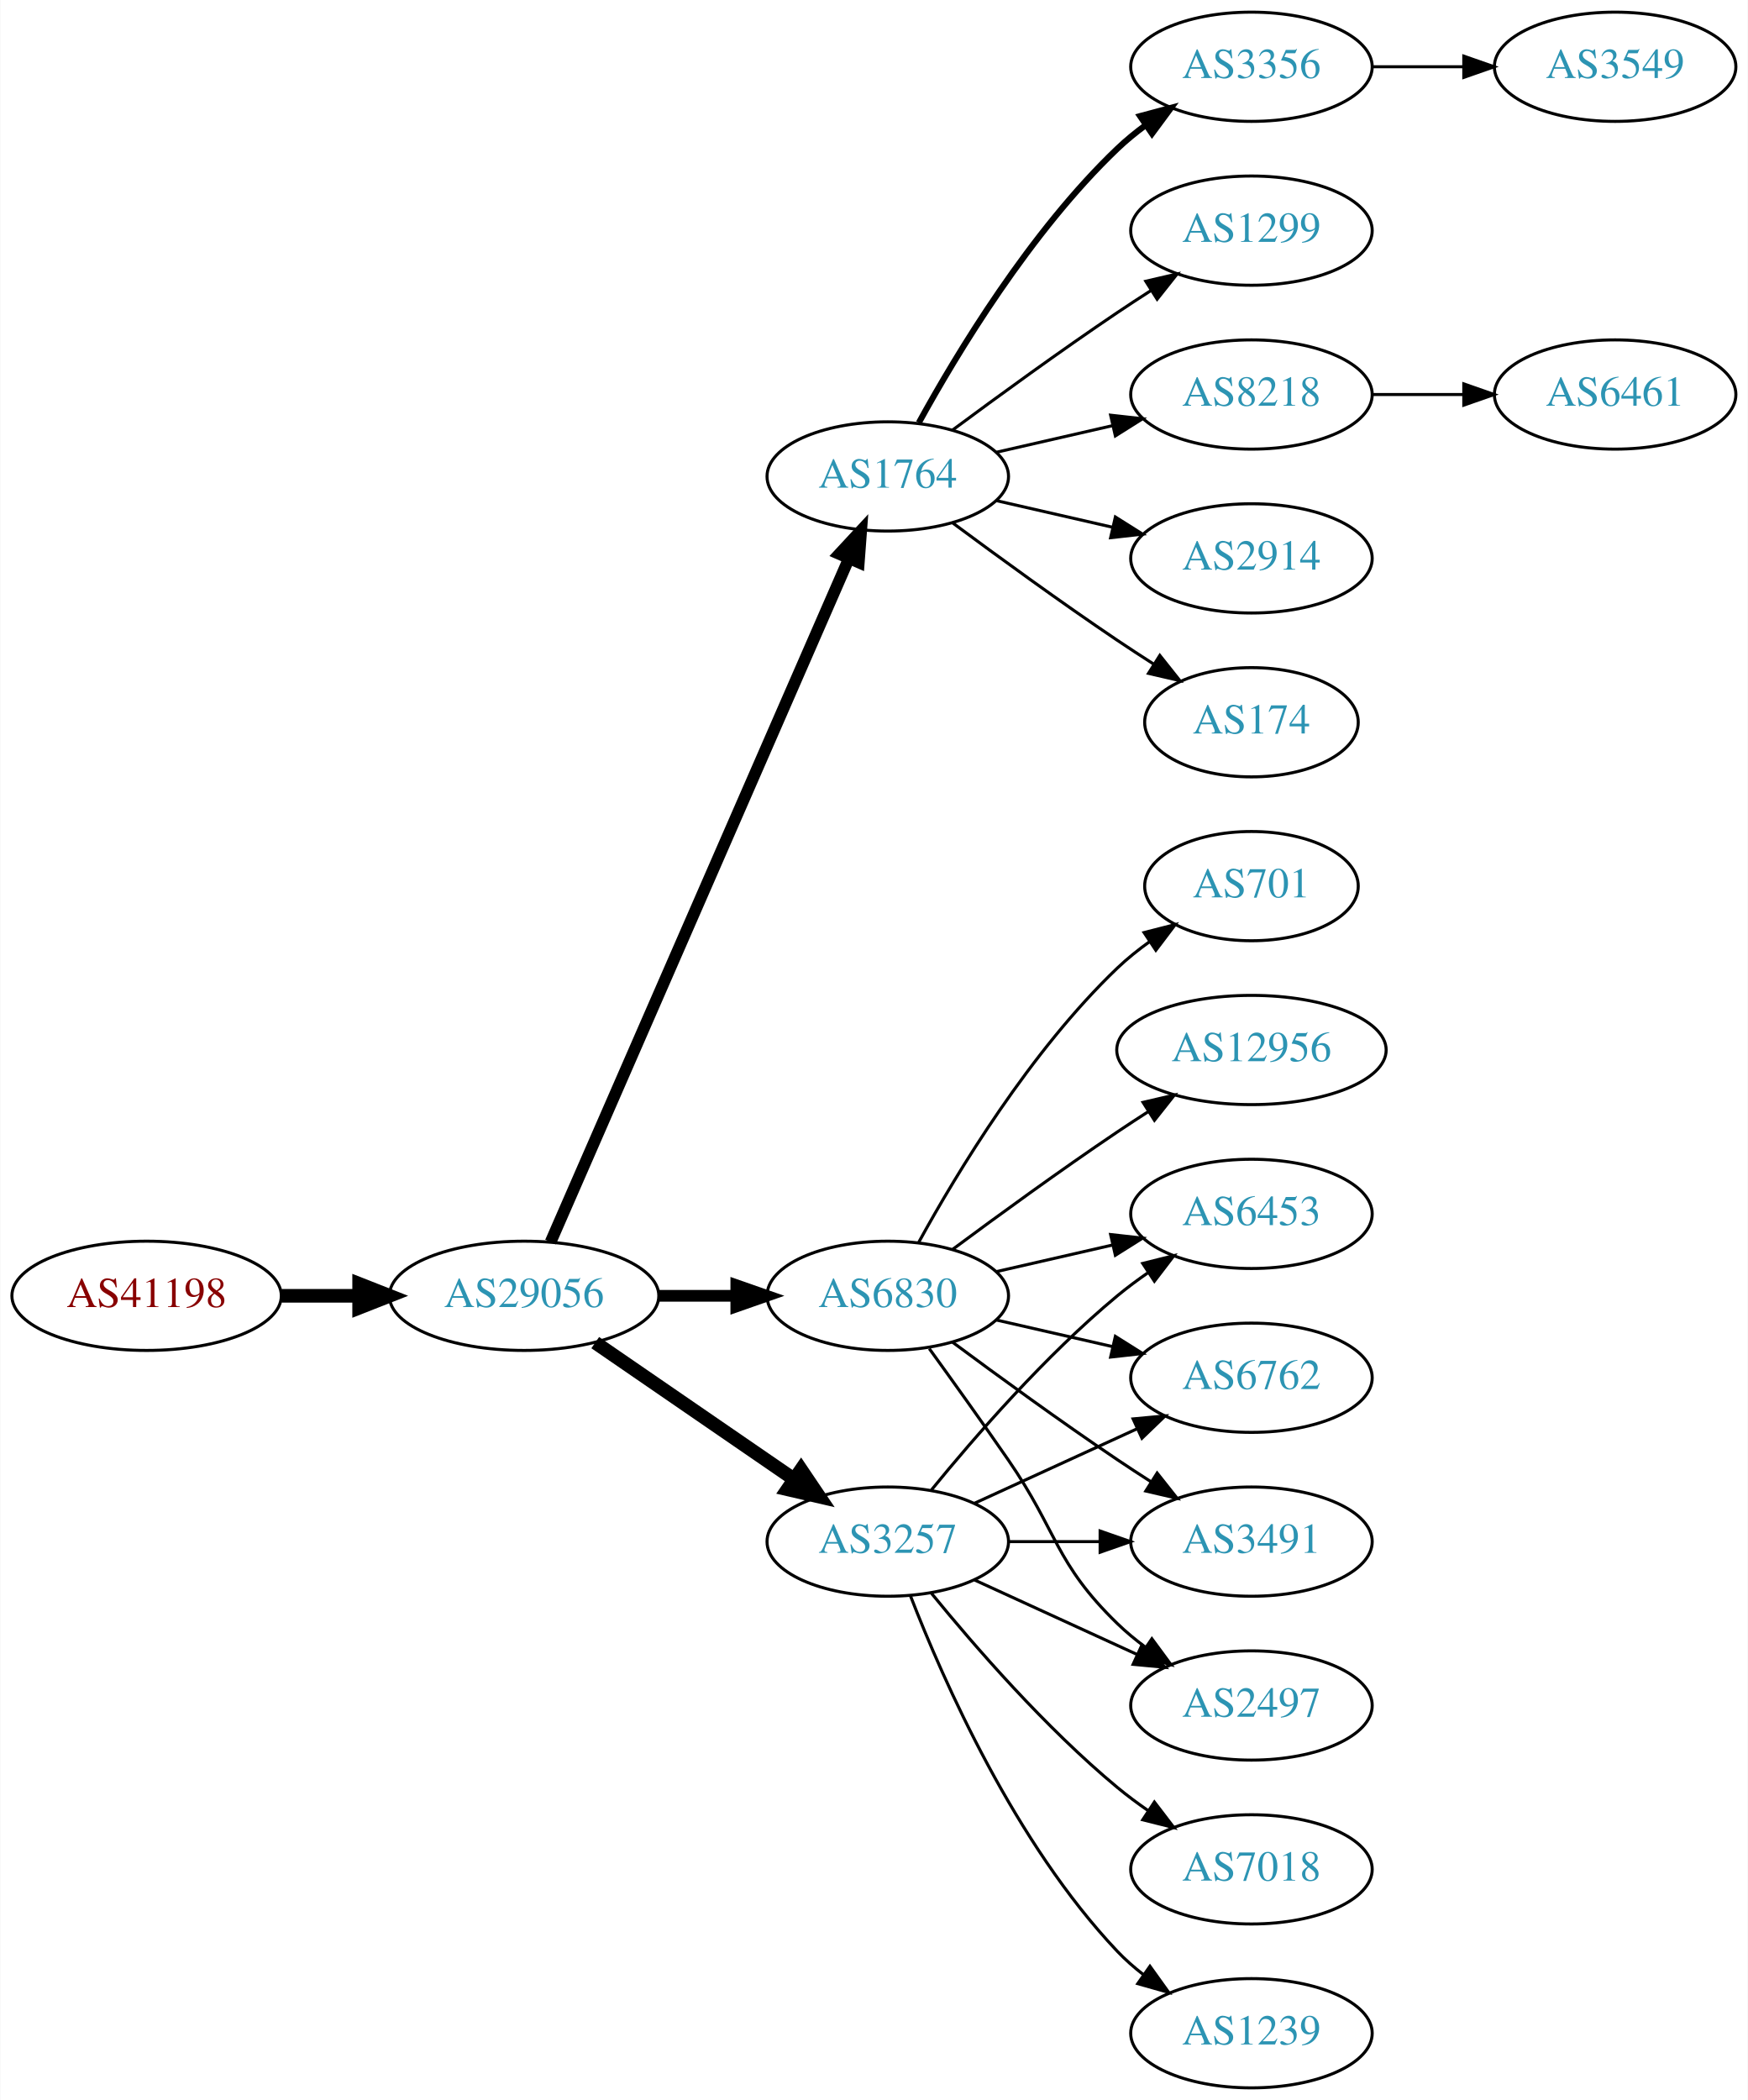
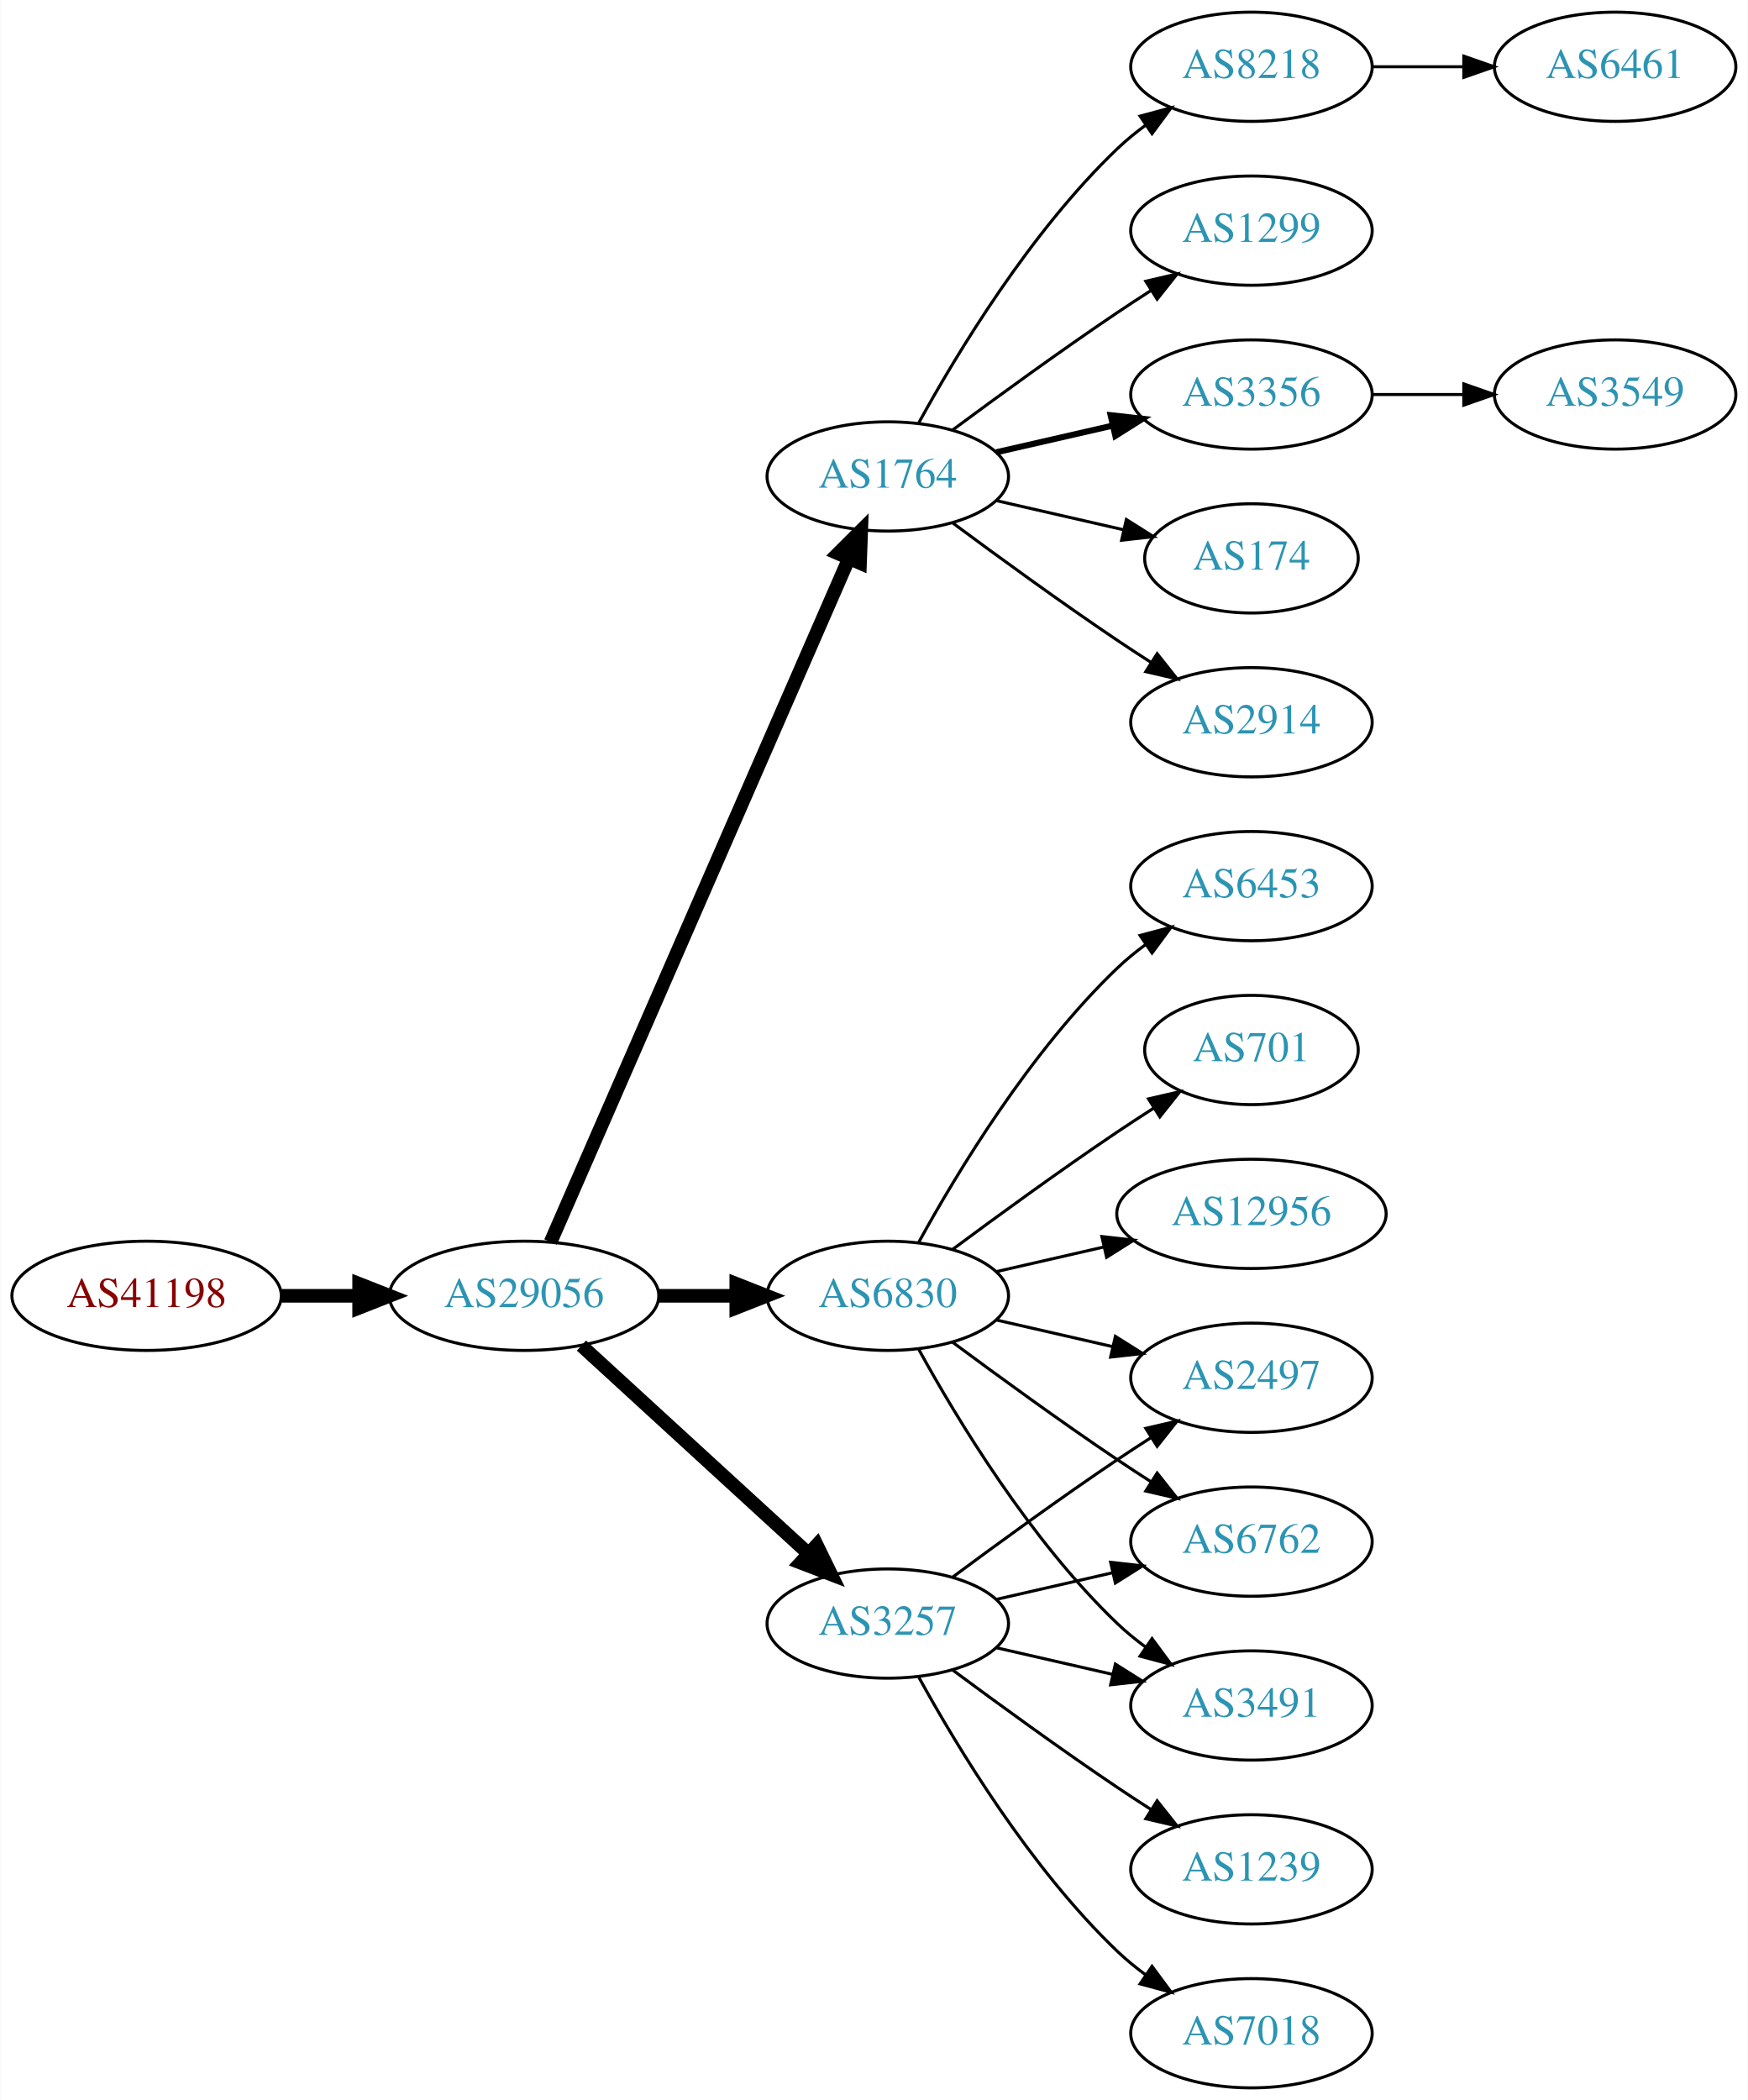
<svg xmlns="http://www.w3.org/2000/svg" xmlns:xlink="http://www.w3.org/1999/xlink" width="576pt" height="692pt" viewBox="0.00 0.00 575.76 692.00">
  <g id="graph0" class="graph" transform="scale(1 1) rotate(0) translate(4 688)">
    <polygon fill="white" stroke="none" points="-4,4 -4,-688 571.762,-688 571.762,4 -4,4" />
    <g id="node1" class="node">
      <g id="a_node1">
        <a xlink:href="/asn/41198" xlink:title="AS41198 ~ Am Seering 13-14 [AT]">
          <ellipse fill="#ffffff" stroke="black" cx="44.196" cy="-261" rx="44.393" ry="18" />
          <text text-anchor="middle" x="44.196" y="-257.3" font-family="Times,serif" font-size="14.00" fill="#880000">AS41198</text>
        </a>
      </g>
    </g>
    <g id="node2" class="node">
      <g id="a_node2">
        <a xlink:href="/asn/29056" xlink:title="AS29056 ~ Citycom Telekommunikation GmbH [AT]">
          <ellipse fill="#ffffff" stroke="black" cx="168.588" cy="-261" rx="44.393" ry="18" />
          <text text-anchor="middle" x="168.588" y="-257.3" font-family="Times,serif" font-size="14.00" fill="#2c94b3">AS29056</text>
        </a>
      </g>
    </g>
    <g id="edge1" class="edge">
      <path fill="none" stroke="black" stroke-width="4.5" d="M88.692,-261C96.898,-261 105.569,-261 114.041,-261" />
      <polygon fill="black" stroke="black" stroke-width="4.5" points="114.233,-264.938 124.233,-261 114.233,-257.063 114.233,-264.938" />
    </g>
    <g id="node3" class="node">
      <g id="a_node3">
        <a xlink:href="/asn/1764" xlink:title="AS1764 ~ NEXTLAYER-AS [AT]">
          <ellipse fill="#ffffff" stroke="black" cx="288.431" cy="-531" rx="39.794" ry="18" />
          <text text-anchor="middle" x="288.431" y="-527.3" font-family="Times,serif" font-size="14.00" fill="#2c94b3">AS1764</text>
        </a>
      </g>
    </g>
    <g id="edge2" class="edge">
-       <path fill="none" stroke="black" stroke-width="3.857" d="M177.32,-278.715C197.421,-324.771 251.43,-448.514 275.533,-503.739" />
-       <polygon fill="black" stroke="black" stroke-width="3.857" points="272.462,-505.454 279.67,-513.219 278.878,-502.654 272.462,-505.454" />
+       <path fill="none" stroke="black" stroke-width="4.5" d="M177.32,-278.715C197.421,-324.771 251.43,-448.514 275.533,-503.739" />
+       <polygon fill="black" stroke="black" stroke-width="4.5" points="272.061,-505.629 279.67,-513.219 279.279,-502.479 272.061,-505.629" />
    </g>
    <g id="node4" class="node">
      <g id="a_node4">
        <a xlink:href="/asn/3257" xlink:title="AS3257 ~ GTT [DE]">
-           <ellipse fill="#ffffff" stroke="black" cx="288.431" cy="-180" rx="39.794" ry="18" />
-           <text text-anchor="middle" x="288.431" y="-176.3" font-family="Times,serif" font-size="14.00" fill="#2c94b3">AS3257</text>
+           <ellipse fill="#ffffff" stroke="black" cx="288.431" cy="-153" rx="39.794" ry="18" />
+           <text text-anchor="middle" x="288.431" y="-149.3" font-family="Times,serif" font-size="14.00" fill="#2c94b3">AS3257</text>
        </a>
      </g>
    </g>
    <g id="edge3" class="edge">
-       <path fill="none" stroke="black" stroke-width="4.5" d="M192.031,-245.574C210.612,-232.802 237.173,-214.545 257.553,-200.537" />
-       <polygon fill="black" stroke="black" stroke-width="4.5" points="259.856,-203.731 265.867,-194.822 255.396,-197.242 259.856,-203.731" />
+       <path fill="none" stroke="black" stroke-width="4.5" d="M187.486,-244.597C207.414,-226.333 239.772,-196.678 262.249,-176.079" />
+       <polygon fill="black" stroke="black" stroke-width="4.5" points="265.039,-178.863 269.751,-169.203 259.718,-173.057 265.039,-178.863" />
    </g>
    <g id="node5" class="node">
      <g id="a_node5">
        <a xlink:href="/asn/6830" xlink:title="AS6830 ~ LGI-UPC [AT]">
          <ellipse fill="#ffffff" stroke="black" cx="288.431" cy="-261" rx="39.794" ry="18" />
          <text text-anchor="middle" x="288.431" y="-257.3" font-family="Times,serif" font-size="14.00" fill="#2c94b3">AS6830</text>
        </a>
      </g>
    </g>
    <g id="edge4" class="edge">
-       <path fill="none" stroke="black" stroke-width="3.857" d="M212.799,-261C221.112,-261 229.875,-261 238.357,-261" />
-       <polygon fill="black" stroke="black" stroke-width="3.857" points="238.516,-264.5 248.516,-261 238.516,-257.5 238.516,-264.5" />
+       <path fill="none" stroke="black" stroke-width="4.5" d="M212.799,-261C221.112,-261 229.875,-261 238.357,-261" />
+       <polygon fill="black" stroke="black" stroke-width="4.5" points="238.516,-264.938 248.516,-261 238.516,-257.063 238.516,-264.938" />
    </g>
    <g id="node6" class="node">
      <g id="a_node6">
-         <a xlink:href="/asn/174" xlink:title="AS174 ~ Cogent Communications [US]">
-           <ellipse fill="#ffffff" stroke="black" cx="408.273" cy="-450" rx="35.194" ry="18" />
-           <text text-anchor="middle" x="408.273" y="-446.3" font-family="Times,serif" font-size="14.00" fill="#2c94b3">AS174</text>
+         <a xlink:href="/asn/2914" xlink:title="AS2914 ~ NTT America, Inc. [US]">
+           <ellipse fill="#ffffff" stroke="black" cx="408.273" cy="-450" rx="39.794" ry="18" />
+           <text text-anchor="middle" x="408.273" y="-446.3" font-family="Times,serif" font-size="14.00" fill="#2c94b3">AS2914</text>
        </a>
      </g>
    </g>
    <g id="edge5" class="edge">
-       <path fill="none" stroke="black" d="M309.761,-515.723C324.623,-504.696 345.368,-489.593 364.077,-477 367.895,-474.431 371.945,-471.79 375.975,-469.214" />
-       <polygon fill="black" stroke="black" points="378.079,-472.025 384.669,-463.729 374.344,-466.105 378.079,-472.025" />
+       <path fill="none" stroke="black" d="M309.761,-515.723C324.623,-504.696 345.368,-489.593 364.077,-477 367.626,-474.611 371.377,-472.161 375.125,-469.758" />
+       <polygon fill="black" stroke="black" points="377.193,-472.591 383.774,-464.288 373.451,-466.675 377.193,-472.591" />
    </g>
    <g id="node7" class="node">
      <g id="a_node7">
-         <a xlink:href="/asn/3356" xlink:title="AS3356 ~ Level 3 Parent, LLC [US]">
+         <a xlink:href="/asn/8218" xlink:title="AS8218 ~ legacy Neotelecoms [FR]">
          <ellipse fill="#ffffff" stroke="black" cx="408.273" cy="-666" rx="39.794" ry="18" />
-           <text text-anchor="middle" x="408.273" y="-662.3" font-family="Times,serif" font-size="14.00" fill="#2c94b3">AS3356</text>
+           <text text-anchor="middle" x="408.273" y="-662.3" font-family="Times,serif" font-size="14.00" fill="#2c94b3">AS8218</text>
        </a>
      </g>
    </g>
    <g id="edge6" class="edge">
-       <path fill="none" stroke="black" stroke-width="2" d="M298.672,-548.713C311.218,-571.561 335.394,-611.611 364.077,-639 366.946,-641.739 370.134,-644.347 373.443,-646.785" />
-       <polygon fill="black" stroke="black" stroke-width="2" points="371.567,-649.742 381.803,-652.477 375.507,-643.956 371.567,-649.742" />
+       <path fill="none" stroke="black" d="M298.672,-548.713C311.218,-571.561 335.394,-611.611 364.077,-639 366.946,-641.739 370.134,-644.347 373.443,-646.785" />
+       <polygon fill="black" stroke="black" points="371.567,-649.742 381.803,-652.477 375.507,-643.956 371.567,-649.742" />
    </g>
    <g id="node8" class="node">
      <g id="a_node8">
        <a xlink:href="/asn/1299" xlink:title="AS1299 ~ Telia Carrier [EU]">
          <ellipse fill="#ffffff" stroke="black" cx="408.273" cy="-612" rx="39.794" ry="18" />
          <text text-anchor="middle" x="408.273" y="-608.3" font-family="Times,serif" font-size="14.00" fill="#2c94b3">AS1299</text>
        </a>
      </g>
    </g>
    <g id="edge7" class="edge">
      <path fill="none" stroke="black" d="M309.761,-546.277C324.623,-557.304 345.368,-572.407 364.077,-585 367.626,-587.389 371.377,-589.839 375.125,-592.242" />
      <polygon fill="black" stroke="black" points="373.451,-595.325 383.774,-597.712 377.193,-589.409 373.451,-595.325" />
    </g>
    <g id="node9" class="node">
      <g id="a_node9">
-         <a xlink:href="/asn/8218" xlink:title="AS8218 ~ legacy Neotelecoms [FR]">
+         <a xlink:href="/asn/3356" xlink:title="AS3356 ~ Level 3 Parent, LLC [US]">
          <ellipse fill="#ffffff" stroke="black" cx="408.273" cy="-558" rx="39.794" ry="18" />
-           <text text-anchor="middle" x="408.273" y="-554.3" font-family="Times,serif" font-size="14.00" fill="#2c94b3">AS8218</text>
+           <text text-anchor="middle" x="408.273" y="-554.3" font-family="Times,serif" font-size="14.00" fill="#2c94b3">AS3356</text>
        </a>
      </g>
    </g>
    <g id="edge8" class="edge">
-       <path fill="none" stroke="black" d="M324.15,-538.955C336.15,-541.704 349.771,-544.825 362.463,-547.733" />
-       <polygon fill="black" stroke="black" points="361.866,-551.187 372.395,-550.009 363.429,-544.364 361.866,-551.187" />
+       <path fill="none" stroke="black" stroke-width="2" d="M324.15,-538.955C336.15,-541.704 349.771,-544.825 362.463,-547.733" />
+       <polygon fill="black" stroke="black" stroke-width="2" points="361.866,-551.187 372.395,-550.009 363.429,-544.364 361.866,-551.187" />
    </g>
    <g id="node10" class="node">
      <g id="a_node10">
-         <a xlink:href="/asn/2914" xlink:title="AS2914 ~ NTT America, Inc. [US]">
-           <ellipse fill="#ffffff" stroke="black" cx="408.273" cy="-504" rx="39.794" ry="18" />
-           <text text-anchor="middle" x="408.273" y="-500.3" font-family="Times,serif" font-size="14.00" fill="#2c94b3">AS2914</text>
+         <a xlink:href="/asn/174" xlink:title="AS174 ~ Cogent Communications [US]">
+           <ellipse fill="#ffffff" stroke="black" cx="408.273" cy="-504" rx="35.194" ry="18" />
+           <text text-anchor="middle" x="408.273" y="-500.3" font-family="Times,serif" font-size="14.00" fill="#2c94b3">AS174</text>
        </a>
      </g>
    </g>
    <g id="edge9" class="edge">
-       <path fill="none" stroke="black" d="M324.15,-523.045C336.15,-520.296 349.771,-517.175 362.463,-514.267" />
-       <polygon fill="black" stroke="black" points="363.429,-517.636 372.395,-511.991 361.866,-510.813 363.429,-517.636" />
+       <path fill="none" stroke="black" d="M324.15,-523.045C337.243,-520.045 352.265,-516.604 365.906,-513.478" />
+       <polygon fill="black" stroke="black" points="367.047,-516.807 376.013,-511.162 365.484,-509.984 367.047,-516.807" />
    </g>
    <g id="node11" class="node">
      <g id="a_node11">
-         <a xlink:href="/asn/6762" xlink:title="AS6762 ~ TELECOM ITALIA SPARKLE S.p.A. [IT]">
+         <a xlink:href="/asn/2497" xlink:title="AS2497 ~ Internet Initiative Japan Inc. [JP]">
          <ellipse fill="#ffffff" stroke="black" cx="408.273" cy="-234" rx="39.794" ry="18" />
-           <text text-anchor="middle" x="408.273" y="-230.3" font-family="Times,serif" font-size="14.00" fill="#2c94b3">AS6762</text>
+           <text text-anchor="middle" x="408.273" y="-230.3" font-family="Times,serif" font-size="14.00" fill="#2c94b3">AS2497</text>
        </a>
      </g>
    </g>
    <g id="edge10" class="edge">
-       <path fill="none" stroke="black" d="M317.06,-192.661C333.017,-199.973 353.287,-209.261 370.57,-217.181" />
-       <polygon fill="black" stroke="black" points="369.269,-220.435 379.818,-221.419 372.185,-214.071 369.269,-220.435" />
+       <path fill="none" stroke="black" d="M309.761,-168.277C324.623,-179.304 345.368,-194.407 364.077,-207 367.626,-209.389 371.377,-211.839 375.125,-214.242" />
+       <polygon fill="black" stroke="black" points="373.451,-217.325 383.774,-219.712 377.193,-211.409 373.451,-217.325" />
    </g>
    <g id="node12" class="node">
      <g id="a_node12">
-         <a xlink:href="/asn/1239" xlink:title="AS1239 ~ Sprint [US]">
-           <ellipse fill="#ffffff" stroke="black" cx="408.273" cy="-18" rx="39.794" ry="18" />
-           <text text-anchor="middle" x="408.273" y="-14.3" font-family="Times,serif" font-size="14.00" fill="#2c94b3">AS1239</text>
+         <a xlink:href="/asn/6762" xlink:title="AS6762 ~ TELECOM ITALIA SPARKLE S.p.A. [IT]">
+           <ellipse fill="#ffffff" stroke="black" cx="408.273" cy="-180" rx="39.794" ry="18" />
+           <text text-anchor="middle" x="408.273" y="-176.3" font-family="Times,serif" font-size="14.00" fill="#2c94b3">AS6762</text>
        </a>
      </g>
    </g>
    <g id="edge11" class="edge">
-       <path fill="none" stroke="black" d="M295.954,-162.006C306.704,-134.272 330.362,-80.571 364.077,-45 366.663,-42.272 369.581,-39.706 372.649,-37.323" />
-       <polygon fill="black" stroke="black" points="374.827,-40.069 380.997,-31.457 370.803,-34.342 374.827,-40.069" />
+       <path fill="none" stroke="black" d="M324.15,-160.955C336.15,-163.704 349.771,-166.825 362.463,-169.733" />
+       <polygon fill="black" stroke="black" points="361.866,-173.187 372.395,-172.009 363.429,-166.364 361.866,-173.187" />
    </g>
    <g id="node13" class="node">
      <g id="a_node13">
-         <a xlink:href="/asn/3491" xlink:title="AS3491 ~ PCCW Global, Inc. [US]">
-           <ellipse fill="#ffffff" stroke="black" cx="408.273" cy="-180" rx="39.794" ry="18" />
-           <text text-anchor="middle" x="408.273" y="-176.3" font-family="Times,serif" font-size="14.00" fill="#2c94b3">AS3491</text>
+         <a xlink:href="/asn/7018" xlink:title="AS7018 ~ AT&amp;T Services, Inc. [US]">
+           <ellipse fill="#ffffff" stroke="black" cx="408.273" cy="-18" rx="39.794" ry="18" />
+           <text text-anchor="middle" x="408.273" y="-14.3" font-family="Times,serif" font-size="14.00" fill="#2c94b3">AS7018</text>
        </a>
      </g>
    </g>
    <g id="edge12" class="edge">
-       <path fill="none" stroke="black" d="M328.343,-180C337.897,-180 348.246,-180 358.209,-180" />
-       <polygon fill="black" stroke="black" points="358.402,-183.5 368.402,-180 358.402,-176.5 358.402,-183.5" />
+       <path fill="none" stroke="black" d="M298.672,-135.287C311.218,-112.439 335.394,-72.389 364.077,-45 366.946,-42.261 370.134,-39.653 373.443,-37.215" />
+       <polygon fill="black" stroke="black" points="375.507,-40.044 381.803,-31.523 371.567,-34.258 375.507,-40.044" />
    </g>
    <g id="node14" class="node">
      <g id="a_node14">
-         <a xlink:href="/asn/2497" xlink:title="AS2497 ~ Internet Initiative Japan Inc. [JP]">
+         <a xlink:href="/asn/3491" xlink:title="AS3491 ~ PCCW Global, Inc. [US]">
          <ellipse fill="#ffffff" stroke="black" cx="408.273" cy="-126" rx="39.794" ry="18" />
-           <text text-anchor="middle" x="408.273" y="-122.3" font-family="Times,serif" font-size="14.00" fill="#2c94b3">AS2497</text>
+           <text text-anchor="middle" x="408.273" y="-122.3" font-family="Times,serif" font-size="14.00" fill="#2c94b3">AS3491</text>
        </a>
      </g>
    </g>
    <g id="edge13" class="edge">
-       <path fill="none" stroke="black" d="M317.06,-167.339C333.017,-160.027 353.287,-150.739 370.57,-142.819" />
-       <polygon fill="black" stroke="black" points="372.185,-145.929 379.818,-138.581 369.269,-139.565 372.185,-145.929" />
+       <path fill="none" stroke="black" d="M324.15,-145.045C336.15,-142.296 349.771,-139.175 362.463,-136.267" />
+       <polygon fill="black" stroke="black" points="363.429,-139.636 372.395,-133.991 361.866,-132.813 363.429,-139.636" />
    </g>
    <g id="node15" class="node">
      <g id="a_node15">
-         <a xlink:href="/asn/7018" xlink:title="AS7018 ~ AT&amp;T Services, Inc. [US]">
+         <a xlink:href="/asn/1239" xlink:title="AS1239 ~ Sprint [US]">
          <ellipse fill="#ffffff" stroke="black" cx="408.273" cy="-72" rx="39.794" ry="18" />
-           <text text-anchor="middle" x="408.273" y="-68.3" font-family="Times,serif" font-size="14.00" fill="#2c94b3">AS7018</text>
+           <text text-anchor="middle" x="408.273" y="-68.3" font-family="Times,serif" font-size="14.00" fill="#2c94b3">AS1239</text>
        </a>
      </g>
    </g>
    <g id="edge14" class="edge">
-       <path fill="none" stroke="black" d="M302.85,-162.935C316.964,-145.625 340.379,-118.655 364.077,-99 367.294,-96.332 370.794,-93.73 374.365,-91.259" />
-       <polygon fill="black" stroke="black" points="376.288,-94.183 382.721,-85.764 372.442,-88.334 376.288,-94.183" />
+       <path fill="none" stroke="black" d="M309.761,-137.723C324.623,-126.696 345.368,-111.593 364.077,-99 367.626,-96.611 371.377,-94.161 375.125,-91.758" />
+       <polygon fill="black" stroke="black" points="377.193,-94.591 383.774,-86.288 373.451,-88.675 377.193,-94.591" />
+     </g>
+     <g id="edge16" class="edge">
+       <path fill="none" stroke="black" d="M324.15,-253.045C336.15,-250.296 349.771,-247.175 362.463,-244.267" />
+       <polygon fill="black" stroke="black" points="363.429,-247.636 372.395,-241.991 361.866,-240.813 363.429,-247.636" />
+     </g>
+     <g id="edge15" class="edge">
+       <path fill="none" stroke="black" d="M309.761,-245.723C324.623,-234.696 345.368,-219.593 364.077,-207 367.626,-204.611 371.377,-202.161 375.125,-199.758" />
+       <polygon fill="black" stroke="black" points="377.193,-202.591 383.774,-194.288 373.451,-196.675 377.193,-202.591" />
+     </g>
+     <g id="edge19" class="edge">
+       <path fill="none" stroke="black" d="M298.672,-243.287C311.218,-220.439 335.394,-180.389 364.077,-153 366.946,-150.261 370.134,-147.653 373.443,-145.215" />
+       <polygon fill="black" stroke="black" points="375.507,-148.044 381.803,-139.523 371.567,-142.258 375.507,-148.044" />
    </g>
    <g id="node16" class="node">
      <g id="a_node16">
        <a xlink:href="/asn/6453" xlink:title="AS6453 ~ TATA COMMUNICATIONS (AMERICA) INC [US]">
-           <ellipse fill="#ffffff" stroke="black" cx="408.273" cy="-288" rx="39.794" ry="18" />
-           <text text-anchor="middle" x="408.273" y="-284.3" font-family="Times,serif" font-size="14.00" fill="#2c94b3">AS6453</text>
-         </a>
-       </g>
-     </g>
-     <g id="edge15" class="edge">
-       <path fill="none" stroke="black" d="M302.85,-197.065C316.964,-214.375 340.379,-241.345 364.077,-261 367.294,-263.668 370.794,-266.27 374.365,-268.741" />
-       <polygon fill="black" stroke="black" points="372.442,-271.666 382.721,-274.236 376.288,-265.817 372.442,-271.666" />
-     </g>
-     <g id="edge19" class="edge">
-       <path fill="none" stroke="black" d="M324.15,-253.045C336.15,-250.296 349.771,-247.175 362.463,-244.267" />
-       <polygon fill="black" stroke="black" points="363.429,-247.636 372.395,-241.991 361.866,-240.813 363.429,-247.636" />
+           <ellipse fill="#ffffff" stroke="black" cx="408.273" cy="-396" rx="39.794" ry="18" />
+           <text text-anchor="middle" x="408.273" y="-392.3" font-family="Times,serif" font-size="14.00" fill="#2c94b3">AS6453</text>
+         </a>
+       </g>
    </g>
    <g id="edge17" class="edge">
-       <path fill="none" stroke="black" d="M309.761,-245.723C324.623,-234.696 345.368,-219.593 364.077,-207 367.626,-204.611 371.377,-202.161 375.125,-199.758" />
-       <polygon fill="black" stroke="black" points="377.193,-202.591 383.774,-194.288 373.451,-196.675 377.193,-202.591" />
-     </g>
-     <g id="edge22" class="edge">
-       <path fill="none" stroke="black" d="M302.11,-243.594C309.725,-233.063 319.558,-219.33 328.077,-207 344.473,-183.269 343.384,-173.094 364.077,-153 366.922,-150.237 370.096,-147.614 373.396,-145.166" />
-       <polygon fill="black" stroke="black" points="375.462,-147.994 381.744,-139.462 371.513,-142.214 375.462,-147.994" />
-     </g>
-     <g id="edge21" class="edge">
-       <path fill="none" stroke="black" d="M324.15,-268.955C336.15,-271.704 349.771,-274.825 362.463,-277.733" />
-       <polygon fill="black" stroke="black" points="361.866,-281.187 372.395,-280.009 363.429,-274.364 361.866,-281.187" />
+       <path fill="none" stroke="black" d="M298.672,-278.713C311.218,-301.561 335.394,-341.611 364.077,-369 366.946,-371.739 370.134,-374.347 373.443,-376.785" />
+       <polygon fill="black" stroke="black" points="371.567,-379.742 381.803,-382.477 375.507,-373.956 371.567,-379.742" />
+     </g>
+     <g id="node17" class="node">
+       <g id="a_node17">
+         <a xlink:href="/asn/701" xlink:title="AS701 ~ UUNET [US]">
+           <ellipse fill="#ffffff" stroke="black" cx="408.273" cy="-342" rx="35.194" ry="18" />
+           <text text-anchor="middle" x="408.273" y="-338.3" font-family="Times,serif" font-size="14.00" fill="#2c94b3">AS701</text>
+         </a>
+       </g>
+     </g>
+     <g id="edge18" class="edge">
+       <path fill="none" stroke="black" d="M309.761,-276.277C324.623,-287.304 345.368,-302.407 364.077,-315 367.895,-317.569 371.945,-320.21 375.975,-322.786" />
+       <polygon fill="black" stroke="black" points="374.344,-325.895 384.669,-328.271 378.079,-319.975 374.344,-325.895" />
    </g>
    <g id="node18" class="node">
      <g id="a_node18">
        <a xlink:href="/asn/12956" xlink:title="AS12956 ~ TELXIUS [ES]">
-           <ellipse fill="#ffffff" stroke="black" cx="408.273" cy="-342" rx="44.393" ry="18" />
-           <text text-anchor="middle" x="408.273" y="-338.3" font-family="Times,serif" font-size="14.00" fill="#2c94b3">AS12956</text>
-         </a>
-       </g>
-     </g>
-     <g id="edge18" class="edge">
-       <path fill="none" stroke="black" d="M309.761,-276.277C324.623,-287.304 345.368,-302.407 364.077,-315 367.367,-317.215 370.83,-319.482 374.304,-321.715" />
-       <polygon fill="black" stroke="black" points="372.552,-324.748 382.872,-327.148 376.301,-318.837 372.552,-324.748" />
+           <ellipse fill="#ffffff" stroke="black" cx="408.273" cy="-288" rx="44.393" ry="18" />
+           <text text-anchor="middle" x="408.273" y="-284.3" font-family="Times,serif" font-size="14.00" fill="#2c94b3">AS12956</text>
+         </a>
+       </g>
+     </g>
+     <g id="edge20" class="edge">
+       <path fill="none" stroke="black" d="M324.15,-268.955C335.289,-271.507 347.824,-274.379 359.717,-277.104" />
+       <polygon fill="black" stroke="black" points="358.982,-280.526 369.511,-279.348 360.545,-273.703 358.982,-280.526" />
    </g>
    <g id="node19" class="node">
      <g id="a_node19">
-         <a xlink:href="/asn/701" xlink:title="AS701 ~ UUNET [US]">
-           <ellipse fill="#ffffff" stroke="black" cx="408.273" cy="-396" rx="35.194" ry="18" />
-           <text text-anchor="middle" x="408.273" y="-392.3" font-family="Times,serif" font-size="14.00" fill="#2c94b3">AS701</text>
-         </a>
-       </g>
-     </g>
-     <g id="edge20" class="edge">
-       <path fill="none" stroke="black" d="M298.672,-278.713C311.218,-301.561 335.394,-341.611 364.077,-369 367.331,-372.107 370.998,-375.046 374.785,-377.76" />
-       <polygon fill="black" stroke="black" points="372.887,-380.701 383.153,-383.322 376.762,-374.872 372.887,-380.701" />
-     </g>
-     <g id="node17" class="node">
-       <g id="a_node17">
-         <a xlink:href="/asn/3549" xlink:title="AS3549 ~ Level 3 Parent, LLC [US]">
+         <a xlink:href="/asn/6461" xlink:title="AS6461 ~ Zayo Bandwidth [US]">
          <ellipse fill="#ffffff" stroke="black" cx="528.116" cy="-666" rx="39.794" ry="18" />
-           <text text-anchor="middle" x="528.116" y="-662.3" font-family="Times,serif" font-size="14.00" fill="#2c94b3">AS3549</text>
-         </a>
-       </g>
-     </g>
-     <g id="edge16" class="edge">
+           <text text-anchor="middle" x="528.116" y="-662.3" font-family="Times,serif" font-size="14.00" fill="#2c94b3">AS6461</text>
+         </a>
+       </g>
+     </g>
+     <g id="edge21" class="edge">
      <path fill="none" stroke="black" d="M448.186,-666C457.739,-666 468.089,-666 478.052,-666" />
      <polygon fill="black" stroke="black" points="478.244,-669.5 488.244,-666 478.244,-662.5 478.244,-669.5" />
    </g>
    <g id="node20" class="node">
      <g id="a_node20">
-         <a xlink:href="/asn/6461" xlink:title="AS6461 ~ Zayo Bandwidth [US]">
+         <a xlink:href="/asn/3549" xlink:title="AS3549 ~ Level 3 Parent, LLC [US]">
          <ellipse fill="#ffffff" stroke="black" cx="528.116" cy="-558" rx="39.794" ry="18" />
-           <text text-anchor="middle" x="528.116" y="-554.3" font-family="Times,serif" font-size="14.00" fill="#2c94b3">AS6461</text>
-         </a>
-       </g>
-     </g>
-     <g id="edge23" class="edge">
+           <text text-anchor="middle" x="528.116" y="-554.3" font-family="Times,serif" font-size="14.00" fill="#2c94b3">AS3549</text>
+         </a>
+       </g>
+     </g>
+     <g id="edge22" class="edge">
      <path fill="none" stroke="black" d="M448.186,-558C457.739,-558 468.089,-558 478.052,-558" />
      <polygon fill="black" stroke="black" points="478.244,-561.5 488.244,-558 478.244,-554.5 478.244,-561.5" />
    </g>
  </g>
</svg>
